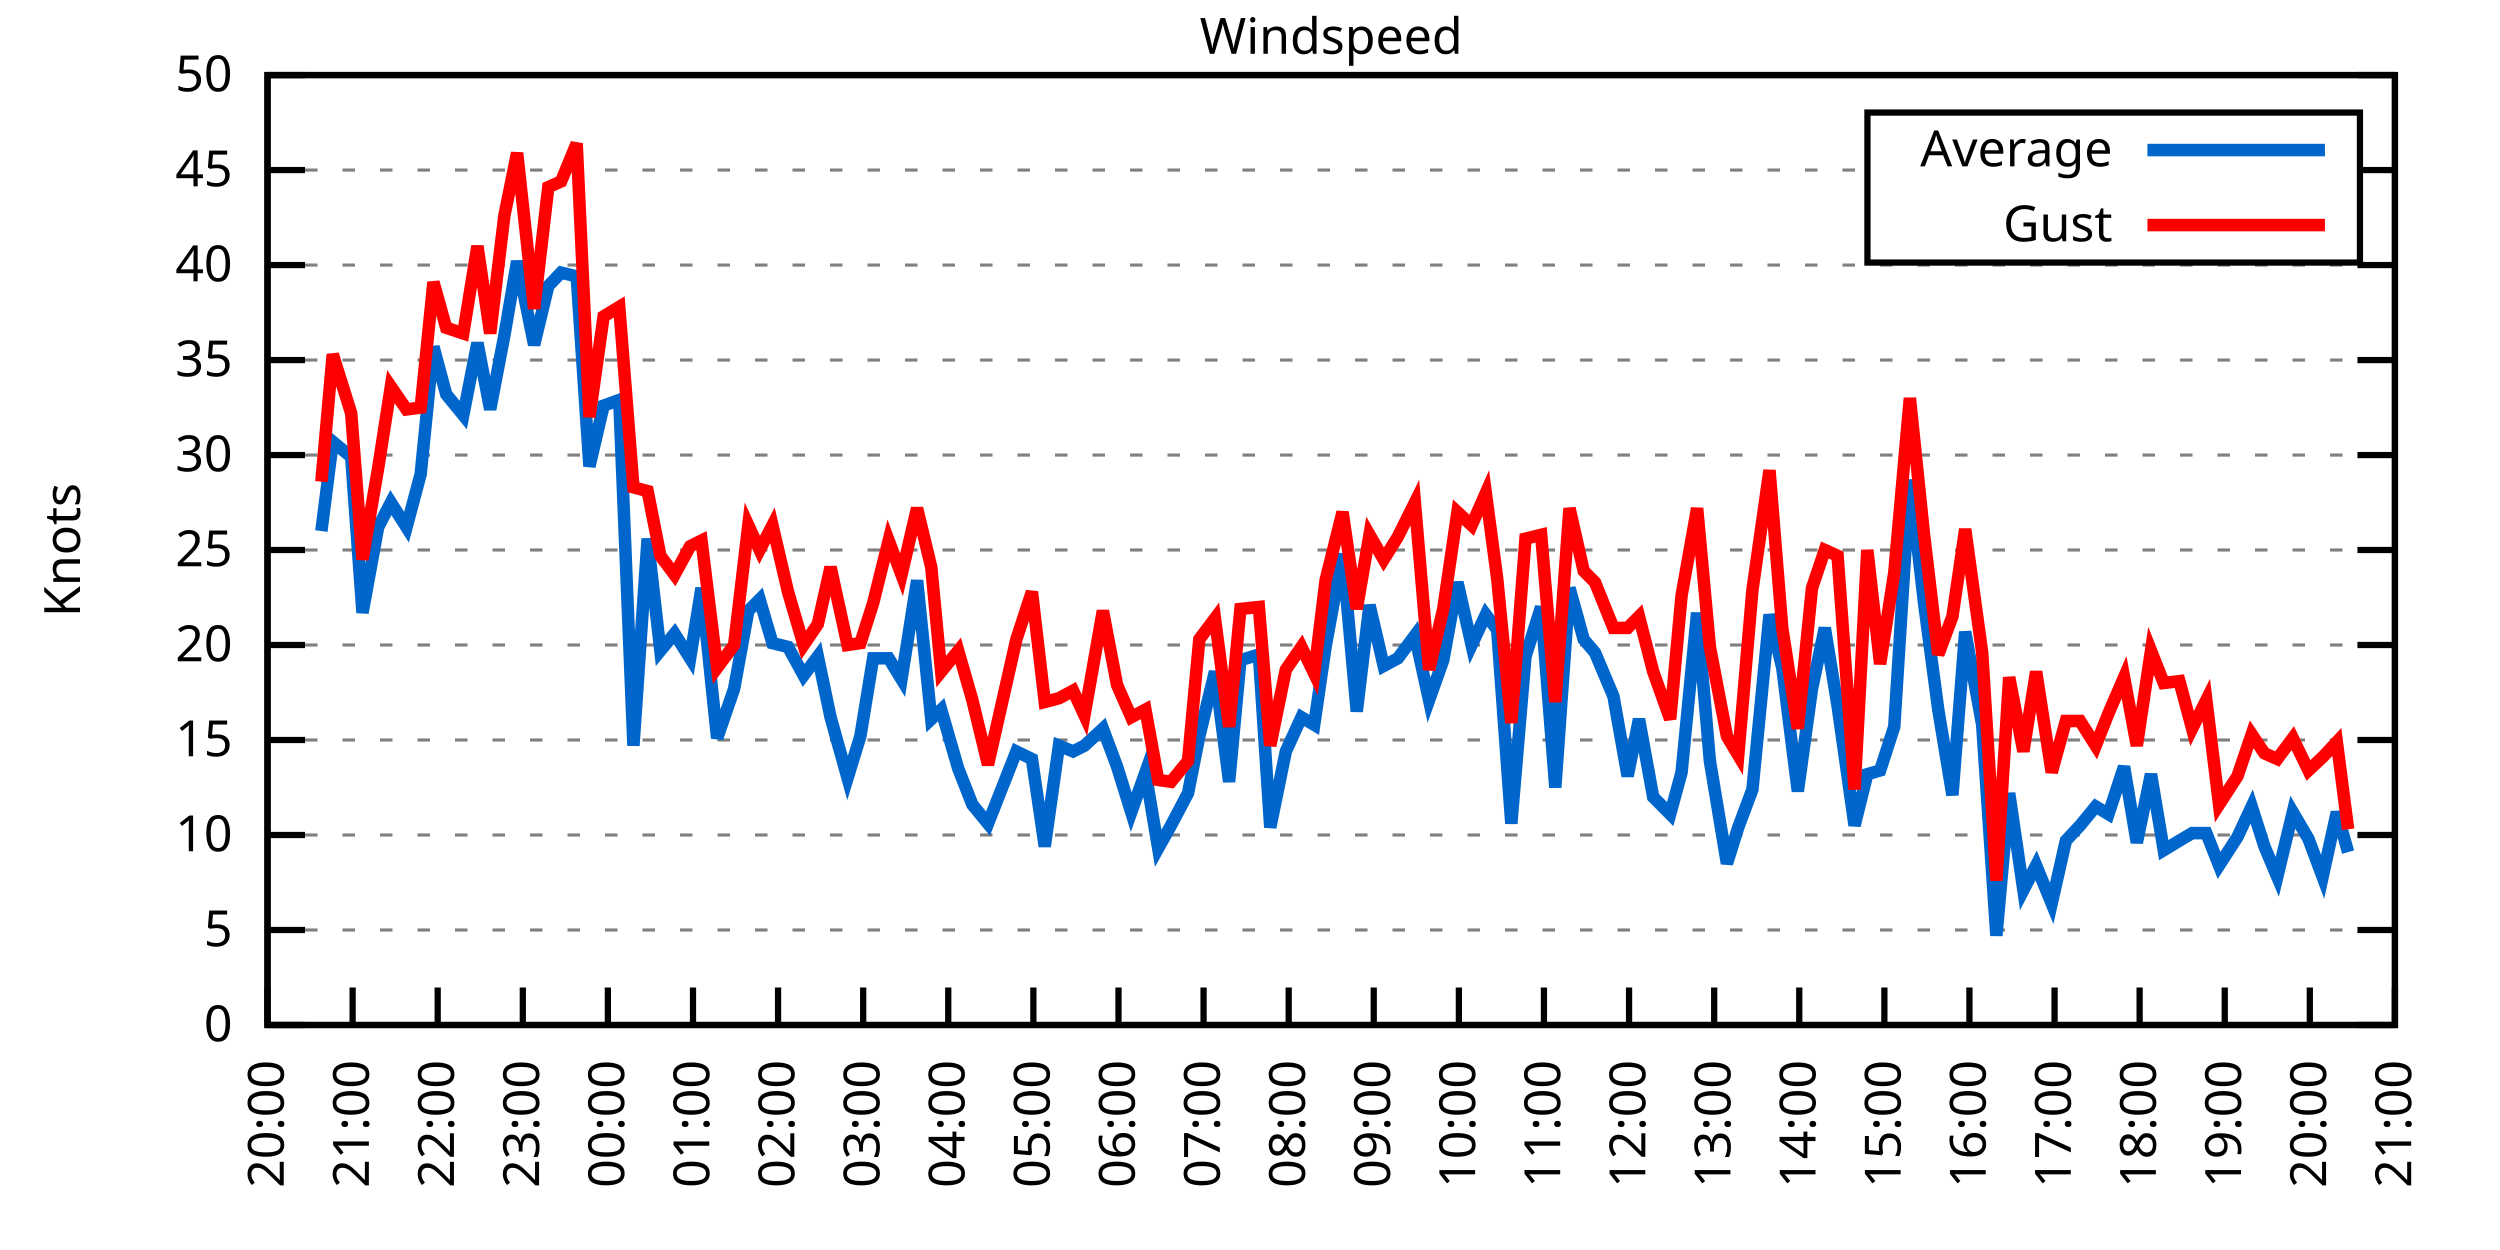
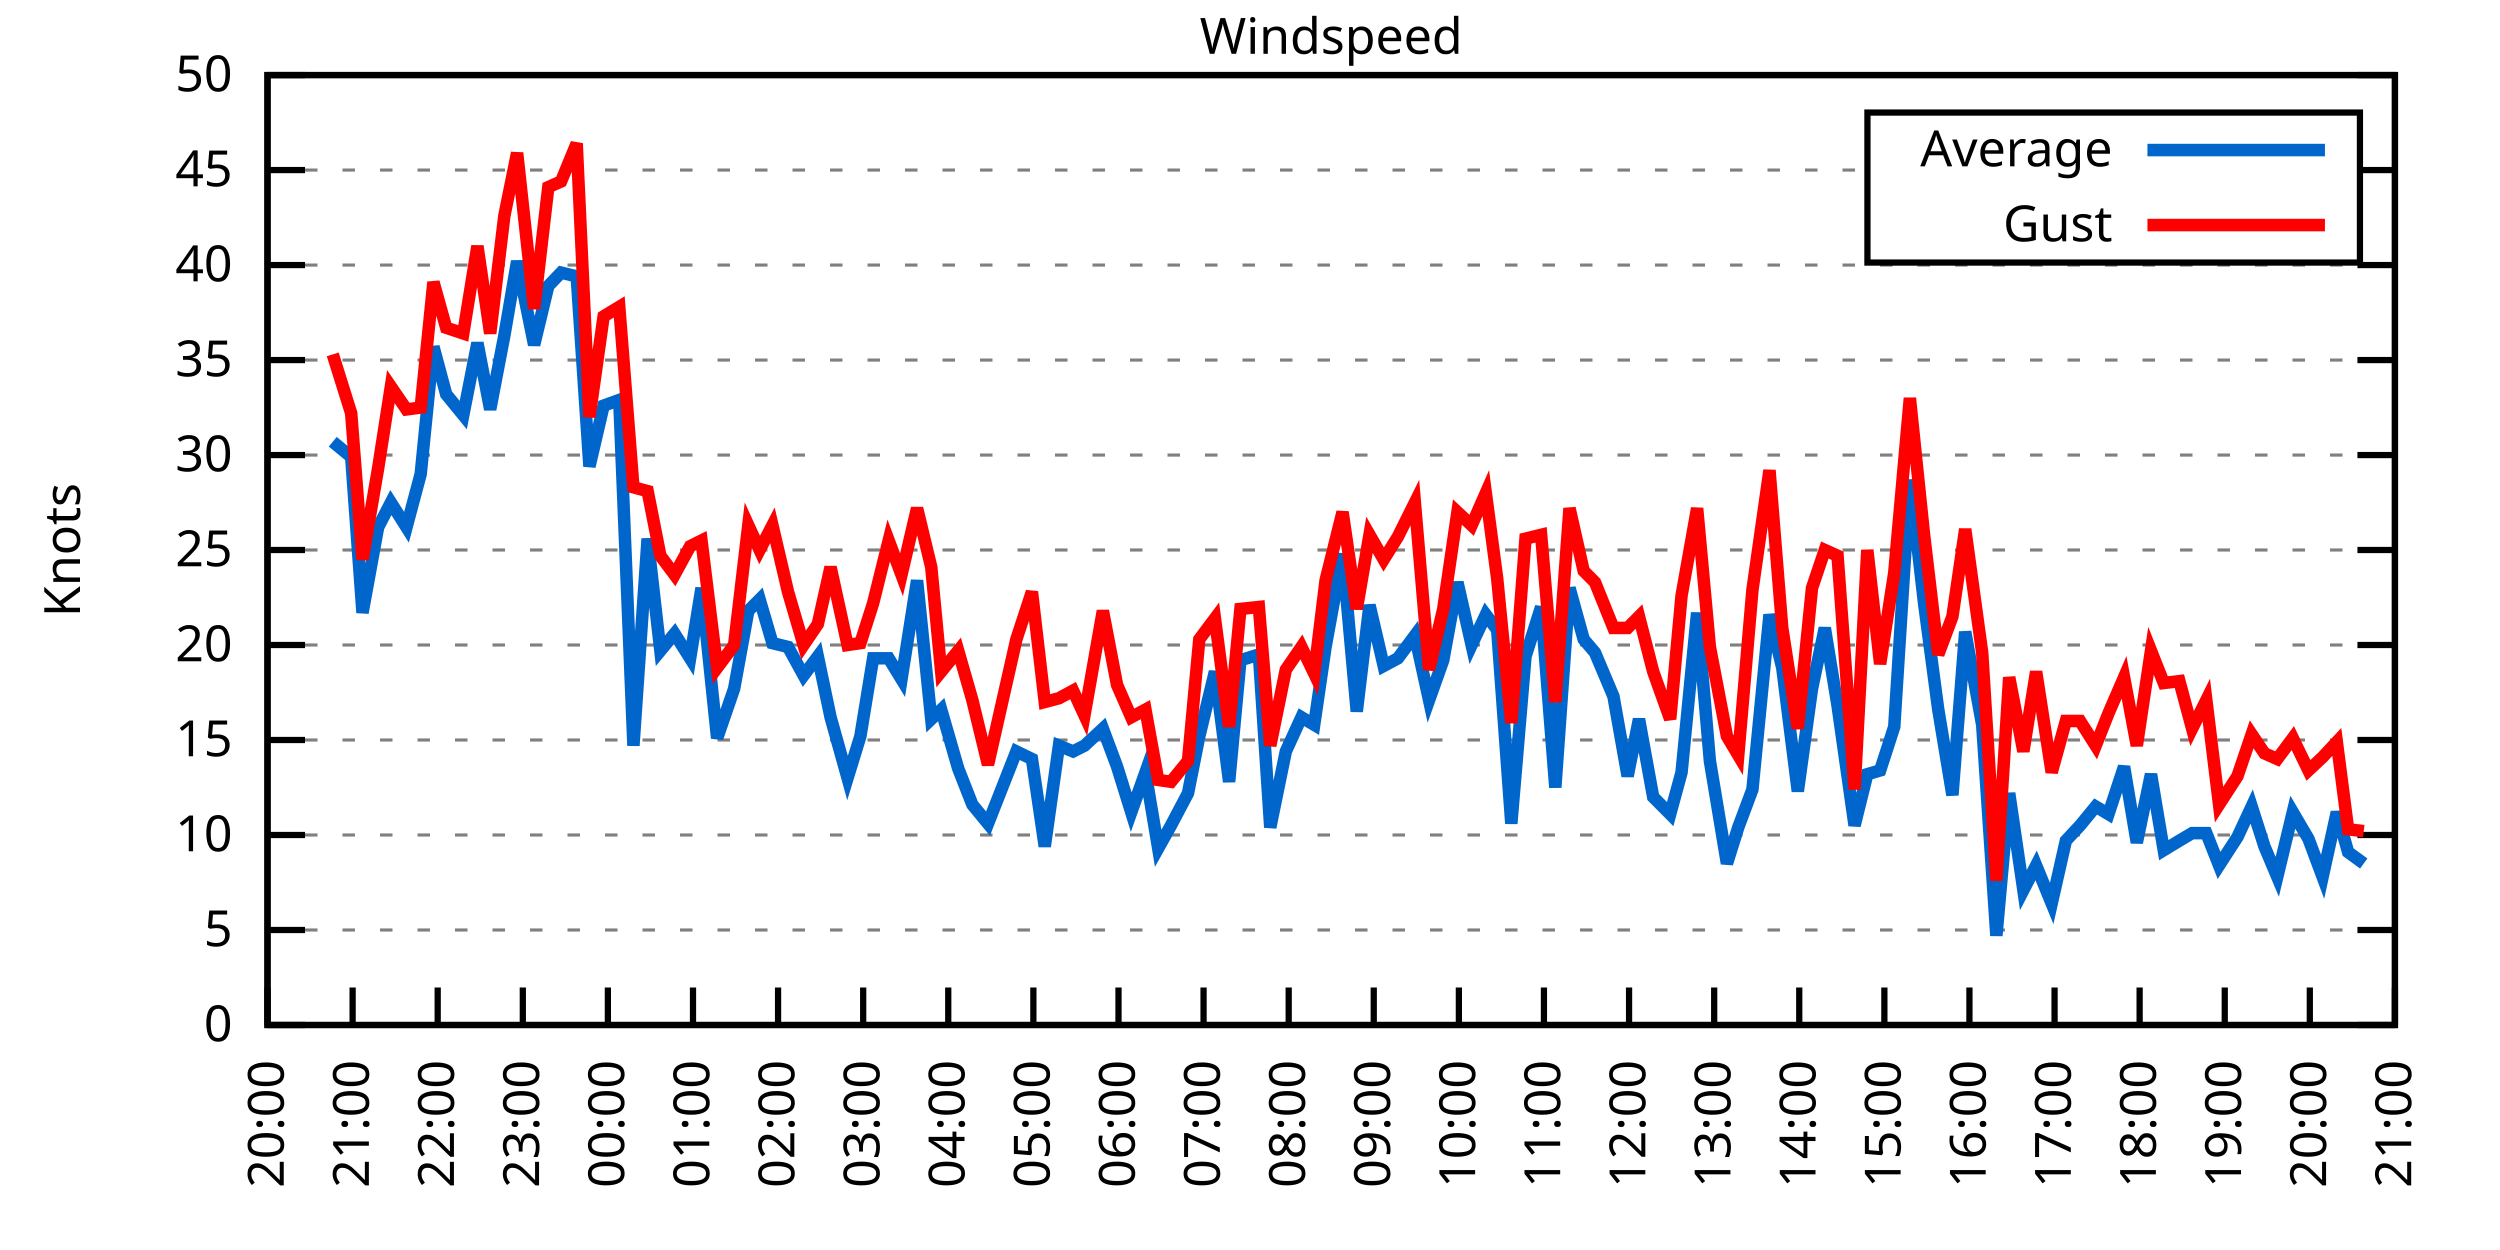
<svg xmlns="http://www.w3.org/2000/svg" xmlns:xlink="http://www.w3.org/1999/xlink" width="400" height="200" viewBox="0 0 400 200">
  <g id="gnuplot_canvas">
    <rect x="0" y="0" width="400" height="200" fill="none" />
    <defs>
      <circle id="gpDot" r="0.5" stroke-width="0.5" stroke="currentColor" />
      <path id="gpPt0" stroke-width="0.333" stroke="currentColor" d="M-1,0 h2 M0,-1 v2" />
      <path id="gpPt1" stroke-width="0.333" stroke="currentColor" d="M-1,-1 L1,1 M1,-1 L-1,1" />
      <path id="gpPt2" stroke-width="0.333" stroke="currentColor" d="M-1,0 L1,0 M0,-1 L0,1 M-1,-1 L1,1 M-1,1 L1,-1" />
      <rect id="gpPt3" stroke-width="0.333" stroke="currentColor" x="-1" y="-1" width="2" height="2" />
      <rect id="gpPt4" stroke-width="0.333" stroke="currentColor" fill="currentColor" x="-1" y="-1" width="2" height="2" />
      <circle id="gpPt5" stroke-width="0.333" stroke="currentColor" cx="0" cy="0" r="1" />
      <use xlink:href="#gpPt5" id="gpPt6" fill="currentColor" stroke="none" />
      <path id="gpPt7" stroke-width="0.333" stroke="currentColor" d="M0,-1.33 L-1.33,0.67 L1.33,0.67 z" />
      <use xlink:href="#gpPt7" id="gpPt8" fill="currentColor" stroke="none" />
      <use xlink:href="#gpPt7" id="gpPt9" stroke="currentColor" transform="rotate(180)" />
      <use xlink:href="#gpPt9" id="gpPt10" fill="currentColor" stroke="none" />
      <use xlink:href="#gpPt3" id="gpPt11" stroke="currentColor" transform="rotate(45)" />
      <use xlink:href="#gpPt11" id="gpPt12" fill="currentColor" stroke="none" />
      <path id="gpPt13" stroke-width="0.333" stroke="currentColor" d="M0,1.330 L1.265,0.411 L0.782,-1.067 L-0.782,-1.076 L-1.265,0.411 z" />
      <use xlink:href="#gpPt13" id="gpPt14" fill="currentColor" stroke="none" />
      <filter id="textbox" filterUnits="objectBoundingBox" x="0" y="0" height="1" width="1">
        <feFlood flood-color="white" flood-opacity="1" result="bgnd" />
        <feComposite in="SourceGraphic" in2="bgnd" operator="atop" />
      </filter>
      <filter id="greybox" filterUnits="objectBoundingBox" x="0" y="0" height="1" width="1">
        <feFlood flood-color="lightgrey" flood-opacity="1" result="grey" />
        <feComposite in="SourceGraphic" in2="grey" operator="atop" />
      </filter>
    </defs>
    <g fill="none" color="white" stroke="currentColor" stroke-width="1.00" stroke-linecap="butt" stroke-linejoin="miter">
</g>
    <g fill="none" color="black" stroke="currentColor" stroke-width="1.00" stroke-linecap="butt" stroke-linejoin="miter">
      <g stroke="none" shape-rendering="crispEdges">
        <polygon fill="rgb(255, 255, 255)" points="42.80,164.00 383.18,164.00 383.18,12.02 42.80,12.02 " />
      </g>
    </g>
    <g fill="none" color="black" stroke="currentColor" stroke-width="1.00" stroke-linecap="butt" stroke-linejoin="miter">
</g>
    <g fill="none" color="black" stroke="black" stroke-width="0.50" stroke-linecap="butt" stroke-linejoin="miter">
</g>
    <g fill="none" color="gray" stroke="currentColor" stroke-width="0.50" stroke-linecap="butt" stroke-linejoin="miter">
      <path stroke="gray" stroke-dasharray="2,4" class="gridline" d="M42.80,164.00 L383.19,164.00  " />
    </g>
    <g fill="none" color="gray" stroke="gray" stroke-width="1.00" stroke-linecap="butt" stroke-linejoin="miter">
</g>
    <g fill="none" color="black" stroke="currentColor" stroke-width="1.00" stroke-linecap="butt" stroke-linejoin="miter">
      <path stroke="black" d="M42.80,164.00 L48.80,164.00 M383.19,164.00 L377.19,164.00  " />
      <g transform="translate(37.20,166.60)" stroke="none" fill="black" font-family="Sans" font-size="8.00" text-anchor="end">
        <text>
          <tspan font-family="Sans"> 0</tspan>
        </text>
      </g>
    </g>
    <g fill="none" color="black" stroke="currentColor" stroke-width="1.00" stroke-linecap="butt" stroke-linejoin="miter">
</g>
    <g fill="none" color="black" stroke="black" stroke-width="0.50" stroke-linecap="butt" stroke-linejoin="miter">
</g>
    <g fill="none" color="gray" stroke="currentColor" stroke-width="0.50" stroke-linecap="butt" stroke-linejoin="miter">
      <path stroke="gray" stroke-dasharray="2,4" class="gridline" d="M42.80,148.80 L383.19,148.80  " />
    </g>
    <g fill="none" color="gray" stroke="gray" stroke-width="1.00" stroke-linecap="butt" stroke-linejoin="miter">
</g>
    <g fill="none" color="black" stroke="currentColor" stroke-width="1.00" stroke-linecap="butt" stroke-linejoin="miter">
      <path stroke="black" d="M42.80,148.80 L48.80,148.80 M383.19,148.80 L377.19,148.80  " />
      <g transform="translate(37.20,151.40)" stroke="none" fill="black" font-family="Sans" font-size="8.00" text-anchor="end">
        <text>
          <tspan font-family="Sans"> 5</tspan>
        </text>
      </g>
    </g>
    <g fill="none" color="black" stroke="currentColor" stroke-width="1.00" stroke-linecap="butt" stroke-linejoin="miter">
</g>
    <g fill="none" color="black" stroke="black" stroke-width="0.50" stroke-linecap="butt" stroke-linejoin="miter">
</g>
    <g fill="none" color="gray" stroke="currentColor" stroke-width="0.50" stroke-linecap="butt" stroke-linejoin="miter">
      <path stroke="gray" stroke-dasharray="2,4" class="gridline" d="M42.80,133.60 L383.19,133.60  " />
    </g>
    <g fill="none" color="gray" stroke="gray" stroke-width="1.00" stroke-linecap="butt" stroke-linejoin="miter">
</g>
    <g fill="none" color="black" stroke="currentColor" stroke-width="1.00" stroke-linecap="butt" stroke-linejoin="miter">
      <path stroke="black" d="M42.80,133.60 L48.80,133.60 M383.19,133.60 L377.19,133.60  " />
      <g transform="translate(37.20,136.20)" stroke="none" fill="black" font-family="Sans" font-size="8.00" text-anchor="end">
        <text>
          <tspan font-family="Sans"> 10</tspan>
        </text>
      </g>
    </g>
    <g fill="none" color="black" stroke="currentColor" stroke-width="1.00" stroke-linecap="butt" stroke-linejoin="miter">
</g>
    <g fill="none" color="black" stroke="black" stroke-width="0.50" stroke-linecap="butt" stroke-linejoin="miter">
</g>
    <g fill="none" color="gray" stroke="currentColor" stroke-width="0.50" stroke-linecap="butt" stroke-linejoin="miter">
      <path stroke="gray" stroke-dasharray="2,4" class="gridline" d="M42.80,118.40 L383.19,118.40  " />
    </g>
    <g fill="none" color="gray" stroke="gray" stroke-width="1.00" stroke-linecap="butt" stroke-linejoin="miter">
</g>
    <g fill="none" color="black" stroke="currentColor" stroke-width="1.00" stroke-linecap="butt" stroke-linejoin="miter">
      <path stroke="black" d="M42.80,118.40 L48.80,118.40 M383.19,118.40 L377.19,118.40  " />
      <g transform="translate(37.20,121.00)" stroke="none" fill="black" font-family="Sans" font-size="8.00" text-anchor="end">
        <text>
          <tspan font-family="Sans"> 15</tspan>
        </text>
      </g>
    </g>
    <g fill="none" color="black" stroke="currentColor" stroke-width="1.00" stroke-linecap="butt" stroke-linejoin="miter">
</g>
    <g fill="none" color="black" stroke="black" stroke-width="0.50" stroke-linecap="butt" stroke-linejoin="miter">
</g>
    <g fill="none" color="gray" stroke="currentColor" stroke-width="0.50" stroke-linecap="butt" stroke-linejoin="miter">
      <path stroke="gray" stroke-dasharray="2,4" class="gridline" d="M42.80,103.20 L383.19,103.20  " />
    </g>
    <g fill="none" color="gray" stroke="gray" stroke-width="1.00" stroke-linecap="butt" stroke-linejoin="miter">
</g>
    <g fill="none" color="black" stroke="currentColor" stroke-width="1.00" stroke-linecap="butt" stroke-linejoin="miter">
      <path stroke="black" d="M42.80,103.20 L48.80,103.20 M383.19,103.20 L377.19,103.20  " />
      <g transform="translate(37.20,105.80)" stroke="none" fill="black" font-family="Sans" font-size="8.00" text-anchor="end">
        <text>
          <tspan font-family="Sans"> 20</tspan>
        </text>
      </g>
    </g>
    <g fill="none" color="black" stroke="currentColor" stroke-width="1.00" stroke-linecap="butt" stroke-linejoin="miter">
</g>
    <g fill="none" color="black" stroke="black" stroke-width="0.50" stroke-linecap="butt" stroke-linejoin="miter">
</g>
    <g fill="none" color="gray" stroke="currentColor" stroke-width="0.50" stroke-linecap="butt" stroke-linejoin="miter">
      <path stroke="gray" stroke-dasharray="2,4" class="gridline" d="M42.80,88.00 L383.19,88.00  " />
    </g>
    <g fill="none" color="gray" stroke="gray" stroke-width="1.00" stroke-linecap="butt" stroke-linejoin="miter">
</g>
    <g fill="none" color="black" stroke="currentColor" stroke-width="1.00" stroke-linecap="butt" stroke-linejoin="miter">
      <path stroke="black" d="M42.80,88.00 L48.80,88.00 M383.19,88.00 L377.19,88.00  " />
      <g transform="translate(37.20,90.60)" stroke="none" fill="black" font-family="Sans" font-size="8.00" text-anchor="end">
        <text>
          <tspan font-family="Sans"> 25</tspan>
        </text>
      </g>
    </g>
    <g fill="none" color="black" stroke="currentColor" stroke-width="1.00" stroke-linecap="butt" stroke-linejoin="miter">
</g>
    <g fill="none" color="black" stroke="black" stroke-width="0.50" stroke-linecap="butt" stroke-linejoin="miter">
</g>
    <g fill="none" color="gray" stroke="currentColor" stroke-width="0.50" stroke-linecap="butt" stroke-linejoin="miter">
      <path stroke="gray" stroke-dasharray="2,4" class="gridline" d="M42.80,72.81 L383.19,72.81  " />
    </g>
    <g fill="none" color="gray" stroke="gray" stroke-width="1.00" stroke-linecap="butt" stroke-linejoin="miter">
</g>
    <g fill="none" color="black" stroke="currentColor" stroke-width="1.00" stroke-linecap="butt" stroke-linejoin="miter">
      <path stroke="black" d="M42.80,72.81 L48.80,72.81 M383.19,72.81 L377.19,72.81  " />
      <g transform="translate(37.20,75.41)" stroke="none" fill="black" font-family="Sans" font-size="8.00" text-anchor="end">
        <text>
          <tspan font-family="Sans"> 30</tspan>
        </text>
      </g>
    </g>
    <g fill="none" color="black" stroke="currentColor" stroke-width="1.00" stroke-linecap="butt" stroke-linejoin="miter">
</g>
    <g fill="none" color="black" stroke="black" stroke-width="0.50" stroke-linecap="butt" stroke-linejoin="miter">
</g>
    <g fill="none" color="gray" stroke="currentColor" stroke-width="0.50" stroke-linecap="butt" stroke-linejoin="miter">
      <path stroke="gray" stroke-dasharray="2,4" class="gridline" d="M42.80,57.61 L383.19,57.61  " />
    </g>
    <g fill="none" color="gray" stroke="gray" stroke-width="1.00" stroke-linecap="butt" stroke-linejoin="miter">
</g>
    <g fill="none" color="black" stroke="currentColor" stroke-width="1.00" stroke-linecap="butt" stroke-linejoin="miter">
      <path stroke="black" d="M42.80,57.61 L48.80,57.61 M383.19,57.61 L377.19,57.61  " />
      <g transform="translate(37.20,60.21)" stroke="none" fill="black" font-family="Sans" font-size="8.00" text-anchor="end">
        <text>
          <tspan font-family="Sans"> 35</tspan>
        </text>
      </g>
    </g>
    <g fill="none" color="black" stroke="currentColor" stroke-width="1.00" stroke-linecap="butt" stroke-linejoin="miter">
</g>
    <g fill="none" color="black" stroke="black" stroke-width="0.50" stroke-linecap="butt" stroke-linejoin="miter">
</g>
    <g fill="none" color="gray" stroke="currentColor" stroke-width="0.50" stroke-linecap="butt" stroke-linejoin="miter">
      <path stroke="gray" stroke-dasharray="2,4" class="gridline" d="M42.80,42.41 L383.19,42.41  " />
    </g>
    <g fill="none" color="gray" stroke="gray" stroke-width="1.00" stroke-linecap="butt" stroke-linejoin="miter">
</g>
    <g fill="none" color="black" stroke="currentColor" stroke-width="1.00" stroke-linecap="butt" stroke-linejoin="miter">
      <path stroke="black" d="M42.80,42.41 L48.80,42.41 M383.19,42.41 L377.19,42.41  " />
      <g transform="translate(37.20,45.01)" stroke="none" fill="black" font-family="Sans" font-size="8.00" text-anchor="end">
        <text>
          <tspan font-family="Sans"> 40</tspan>
        </text>
      </g>
    </g>
    <g fill="none" color="black" stroke="currentColor" stroke-width="1.00" stroke-linecap="butt" stroke-linejoin="miter">
</g>
    <g fill="none" color="black" stroke="black" stroke-width="0.50" stroke-linecap="butt" stroke-linejoin="miter">
</g>
    <g fill="none" color="gray" stroke="currentColor" stroke-width="0.50" stroke-linecap="butt" stroke-linejoin="miter">
      <path stroke="gray" stroke-dasharray="2,4" class="gridline" d="M42.80,27.21 L298.79,27.21 M377.59,27.21 L383.19,27.21  " />
    </g>
    <g fill="none" color="gray" stroke="gray" stroke-width="1.00" stroke-linecap="butt" stroke-linejoin="miter">
</g>
    <g fill="none" color="black" stroke="currentColor" stroke-width="1.00" stroke-linecap="butt" stroke-linejoin="miter">
      <path stroke="black" d="M42.80,27.21 L48.80,27.21 M383.19,27.21 L377.19,27.21  " />
      <g transform="translate(37.20,29.81)" stroke="none" fill="black" font-family="Sans" font-size="8.00" text-anchor="end">
        <text>
          <tspan font-family="Sans"> 45</tspan>
        </text>
      </g>
    </g>
    <g fill="none" color="black" stroke="currentColor" stroke-width="1.00" stroke-linecap="butt" stroke-linejoin="miter">
</g>
    <g fill="none" color="black" stroke="black" stroke-width="0.50" stroke-linecap="butt" stroke-linejoin="miter">
</g>
    <g fill="none" color="gray" stroke="currentColor" stroke-width="0.50" stroke-linecap="butt" stroke-linejoin="miter">
      <path stroke="gray" stroke-dasharray="2,4" class="gridline" d="M42.80,12.01 L383.19,12.01  " />
    </g>
    <g fill="none" color="gray" stroke="gray" stroke-width="1.00" stroke-linecap="butt" stroke-linejoin="miter">
</g>
    <g fill="none" color="black" stroke="currentColor" stroke-width="1.00" stroke-linecap="butt" stroke-linejoin="miter">
      <path stroke="black" d="M42.80,12.01 L48.80,12.01 M383.19,12.01 L377.19,12.01  " />
      <g transform="translate(37.20,14.61)" stroke="none" fill="black" font-family="Sans" font-size="8.00" text-anchor="end">
        <text>
          <tspan font-family="Sans"> 50</tspan>
        </text>
      </g>
    </g>
    <g fill="none" color="black" stroke="currentColor" stroke-width="1.00" stroke-linecap="butt" stroke-linejoin="miter">
      <path stroke="black" d="M42.80,164.00 L42.80,158.00  " />
      <g transform="translate(45.40,169.60) rotate(270.00)" stroke="none" fill="black" font-family="Sans" font-size="8.00" text-anchor="end">
        <text>
          <tspan font-family="Sans">20:00</tspan>
        </text>
      </g>
    </g>
    <g fill="none" color="black" stroke="currentColor" stroke-width="1.00" stroke-linecap="butt" stroke-linejoin="miter">
      <path stroke="black" d="M56.42,164.00 L56.42,158.00  " />
      <g transform="translate(59.02,169.60) rotate(270.00)" stroke="none" fill="black" font-family="Sans" font-size="8.00" text-anchor="end">
        <text>
          <tspan font-family="Sans">21:00</tspan>
        </text>
      </g>
    </g>
    <g fill="none" color="black" stroke="currentColor" stroke-width="1.00" stroke-linecap="butt" stroke-linejoin="miter">
      <path stroke="black" d="M70.03,164.00 L70.03,158.00  " />
      <g transform="translate(72.63,169.60) rotate(270.00)" stroke="none" fill="black" font-family="Sans" font-size="8.00" text-anchor="end">
        <text>
          <tspan font-family="Sans">22:00</tspan>
        </text>
      </g>
    </g>
    <g fill="none" color="black" stroke="currentColor" stroke-width="1.00" stroke-linecap="butt" stroke-linejoin="miter">
      <path stroke="black" d="M83.65,164.00 L83.65,158.00  " />
      <g transform="translate(86.25,169.60) rotate(270.00)" stroke="none" fill="black" font-family="Sans" font-size="8.00" text-anchor="end">
        <text>
          <tspan font-family="Sans">23:00</tspan>
        </text>
      </g>
    </g>
    <g fill="none" color="black" stroke="currentColor" stroke-width="1.00" stroke-linecap="butt" stroke-linejoin="miter">
      <path stroke="black" d="M97.26,164.00 L97.26,158.00  " />
      <g transform="translate(99.86,169.60) rotate(270.00)" stroke="none" fill="black" font-family="Sans" font-size="8.00" text-anchor="end">
        <text>
          <tspan font-family="Sans">00:00</tspan>
        </text>
      </g>
    </g>
    <g fill="none" color="black" stroke="currentColor" stroke-width="1.00" stroke-linecap="butt" stroke-linejoin="miter">
      <path stroke="black" d="M110.88,164.00 L110.88,158.00  " />
      <g transform="translate(113.48,169.60) rotate(270.00)" stroke="none" fill="black" font-family="Sans" font-size="8.00" text-anchor="end">
        <text>
          <tspan font-family="Sans">01:00</tspan>
        </text>
      </g>
    </g>
    <g fill="none" color="black" stroke="currentColor" stroke-width="1.00" stroke-linecap="butt" stroke-linejoin="miter">
      <path stroke="black" d="M124.49,164.00 L124.49,158.00  " />
      <g transform="translate(127.09,169.60) rotate(270.00)" stroke="none" fill="black" font-family="Sans" font-size="8.00" text-anchor="end">
        <text>
          <tspan font-family="Sans">02:00</tspan>
        </text>
      </g>
    </g>
    <g fill="none" color="black" stroke="currentColor" stroke-width="1.00" stroke-linecap="butt" stroke-linejoin="miter">
      <path stroke="black" d="M138.11,164.00 L138.11,158.00  " />
      <g transform="translate(140.71,169.60) rotate(270.00)" stroke="none" fill="black" font-family="Sans" font-size="8.00" text-anchor="end">
        <text>
          <tspan font-family="Sans">03:00</tspan>
        </text>
      </g>
    </g>
    <g fill="none" color="black" stroke="currentColor" stroke-width="1.00" stroke-linecap="butt" stroke-linejoin="miter">
      <path stroke="black" d="M151.72,164.00 L151.72,158.00  " />
      <g transform="translate(154.32,169.60) rotate(270.00)" stroke="none" fill="black" font-family="Sans" font-size="8.00" text-anchor="end">
        <text>
          <tspan font-family="Sans">04:00</tspan>
        </text>
      </g>
    </g>
    <g fill="none" color="black" stroke="currentColor" stroke-width="1.00" stroke-linecap="butt" stroke-linejoin="miter">
      <path stroke="black" d="M165.34,164.00 L165.34,158.00  " />
      <g transform="translate(167.94,169.60) rotate(270.00)" stroke="none" fill="black" font-family="Sans" font-size="8.00" text-anchor="end">
        <text>
          <tspan font-family="Sans">05:00</tspan>
        </text>
      </g>
    </g>
    <g fill="none" color="black" stroke="currentColor" stroke-width="1.00" stroke-linecap="butt" stroke-linejoin="miter">
      <path stroke="black" d="M178.96,164.00 L178.96,158.00  " />
      <g transform="translate(181.56,169.60) rotate(270.00)" stroke="none" fill="black" font-family="Sans" font-size="8.00" text-anchor="end">
        <text>
          <tspan font-family="Sans">06:00</tspan>
        </text>
      </g>
    </g>
    <g fill="none" color="black" stroke="currentColor" stroke-width="1.00" stroke-linecap="butt" stroke-linejoin="miter">
      <path stroke="black" d="M192.57,164.00 L192.57,158.00  " />
      <g transform="translate(195.17,169.60) rotate(270.00)" stroke="none" fill="black" font-family="Sans" font-size="8.00" text-anchor="end">
        <text>
          <tspan font-family="Sans">07:00</tspan>
        </text>
      </g>
    </g>
    <g fill="none" color="black" stroke="currentColor" stroke-width="1.00" stroke-linecap="butt" stroke-linejoin="miter">
      <path stroke="black" d="M206.19,164.00 L206.19,158.00  " />
      <g transform="translate(208.79,169.60) rotate(270.00)" stroke="none" fill="black" font-family="Sans" font-size="8.00" text-anchor="end">
        <text>
          <tspan font-family="Sans">08:00</tspan>
        </text>
      </g>
    </g>
    <g fill="none" color="black" stroke="currentColor" stroke-width="1.00" stroke-linecap="butt" stroke-linejoin="miter">
      <path stroke="black" d="M219.80,164.00 L219.80,158.00  " />
      <g transform="translate(222.40,169.60) rotate(270.00)" stroke="none" fill="black" font-family="Sans" font-size="8.00" text-anchor="end">
        <text>
          <tspan font-family="Sans">09:00</tspan>
        </text>
      </g>
    </g>
    <g fill="none" color="black" stroke="currentColor" stroke-width="1.00" stroke-linecap="butt" stroke-linejoin="miter">
      <path stroke="black" d="M233.42,164.00 L233.42,158.00  " />
      <g transform="translate(236.02,169.60) rotate(270.00)" stroke="none" fill="black" font-family="Sans" font-size="8.00" text-anchor="end">
        <text>
          <tspan font-family="Sans">10:00</tspan>
        </text>
      </g>
    </g>
    <g fill="none" color="black" stroke="currentColor" stroke-width="1.00" stroke-linecap="butt" stroke-linejoin="miter">
      <path stroke="black" d="M247.03,164.00 L247.03,158.00  " />
      <g transform="translate(249.63,169.60) rotate(270.00)" stroke="none" fill="black" font-family="Sans" font-size="8.00" text-anchor="end">
        <text>
          <tspan font-family="Sans">11:00</tspan>
        </text>
      </g>
    </g>
    <g fill="none" color="black" stroke="currentColor" stroke-width="1.00" stroke-linecap="butt" stroke-linejoin="miter">
      <path stroke="black" d="M260.65,164.00 L260.65,158.00  " />
      <g transform="translate(263.25,169.60) rotate(270.00)" stroke="none" fill="black" font-family="Sans" font-size="8.00" text-anchor="end">
        <text>
          <tspan font-family="Sans">12:00</tspan>
        </text>
      </g>
    </g>
    <g fill="none" color="black" stroke="currentColor" stroke-width="1.00" stroke-linecap="butt" stroke-linejoin="miter">
      <path stroke="black" d="M274.27,164.00 L274.27,158.00  " />
      <g transform="translate(276.87,169.60) rotate(270.00)" stroke="none" fill="black" font-family="Sans" font-size="8.00" text-anchor="end">
        <text>
          <tspan font-family="Sans">13:00</tspan>
        </text>
      </g>
    </g>
    <g fill="none" color="black" stroke="currentColor" stroke-width="1.00" stroke-linecap="butt" stroke-linejoin="miter">
      <path stroke="black" d="M287.88,164.00 L287.88,158.00  " />
      <g transform="translate(290.48,169.60) rotate(270.00)" stroke="none" fill="black" font-family="Sans" font-size="8.00" text-anchor="end">
        <text>
          <tspan font-family="Sans">14:00</tspan>
        </text>
      </g>
    </g>
    <g fill="none" color="black" stroke="currentColor" stroke-width="1.00" stroke-linecap="butt" stroke-linejoin="miter">
      <path stroke="black" d="M301.50,164.00 L301.50,158.00  " />
      <g transform="translate(304.10,169.60) rotate(270.00)" stroke="none" fill="black" font-family="Sans" font-size="8.00" text-anchor="end">
        <text>
          <tspan font-family="Sans">15:00</tspan>
        </text>
      </g>
    </g>
    <g fill="none" color="black" stroke="currentColor" stroke-width="1.00" stroke-linecap="butt" stroke-linejoin="miter">
      <path stroke="black" d="M315.11,164.00 L315.11,158.00  " />
      <g transform="translate(317.71,169.60) rotate(270.00)" stroke="none" fill="black" font-family="Sans" font-size="8.00" text-anchor="end">
        <text>
          <tspan font-family="Sans">16:00</tspan>
        </text>
      </g>
    </g>
    <g fill="none" color="black" stroke="currentColor" stroke-width="1.00" stroke-linecap="butt" stroke-linejoin="miter">
      <path stroke="black" d="M328.73,164.00 L328.73,158.00  " />
      <g transform="translate(331.33,169.60) rotate(270.00)" stroke="none" fill="black" font-family="Sans" font-size="8.00" text-anchor="end">
        <text>
          <tspan font-family="Sans">17:00</tspan>
        </text>
      </g>
    </g>
    <g fill="none" color="black" stroke="currentColor" stroke-width="1.00" stroke-linecap="butt" stroke-linejoin="miter">
      <path stroke="black" d="M342.34,164.00 L342.34,158.00  " />
      <g transform="translate(344.94,169.60) rotate(270.00)" stroke="none" fill="black" font-family="Sans" font-size="8.00" text-anchor="end">
        <text>
          <tspan font-family="Sans">18:00</tspan>
        </text>
      </g>
    </g>
    <g fill="none" color="black" stroke="currentColor" stroke-width="1.00" stroke-linecap="butt" stroke-linejoin="miter">
      <path stroke="black" d="M355.96,164.00 L355.96,158.00  " />
      <g transform="translate(358.56,169.60) rotate(270.00)" stroke="none" fill="black" font-family="Sans" font-size="8.00" text-anchor="end">
        <text>
          <tspan font-family="Sans">19:00</tspan>
        </text>
      </g>
    </g>
    <g fill="none" color="black" stroke="currentColor" stroke-width="1.00" stroke-linecap="butt" stroke-linejoin="miter">
      <path stroke="black" d="M369.57,164.00 L369.57,158.00  " />
      <g transform="translate(372.17,169.60) rotate(270.00)" stroke="none" fill="black" font-family="Sans" font-size="8.00" text-anchor="end">
        <text>
          <tspan font-family="Sans">20:00</tspan>
        </text>
      </g>
    </g>
    <g fill="none" color="black" stroke="currentColor" stroke-width="1.00" stroke-linecap="butt" stroke-linejoin="miter">
      <path stroke="black" d="M383.19,164.00 L383.19,158.00  " />
      <g transform="translate(385.79,169.60) rotate(270.00)" stroke="none" fill="black" font-family="Sans" font-size="8.00" text-anchor="end">
        <text>
          <tspan font-family="Sans">21:00</tspan>
        </text>
      </g>
    </g>
    <g fill="none" color="black" stroke="currentColor" stroke-width="1.00" stroke-linecap="butt" stroke-linejoin="miter">
</g>
    <g fill="none" color="black" stroke="currentColor" stroke-width="1.00" stroke-linecap="butt" stroke-linejoin="miter">
      <path stroke="black" d="M42.80,12.01 L42.80,164.00 L383.19,164.00 L383.19,12.01 L42.80,12.01 Z  " />
    </g>
    <g fill="none" color="black" stroke="currentColor" stroke-width="1.00" stroke-linecap="butt" stroke-linejoin="miter">
</g>
    <g fill="none" color="black" stroke="currentColor" stroke-width="1.00" stroke-linecap="butt" stroke-linejoin="miter">
      <path stroke="black" d="M298.79,42.01 L298.79,18.01 L377.59,18.01 L377.59,42.01 L298.79,42.01 Z  " />
    </g>
    <g id="Windspeed_plot_1">
      <g fill="none" color="white" stroke="black" stroke-width="2.00" stroke-linecap="butt" stroke-linejoin="miter">
</g>
      <g fill="none" color="black" stroke="currentColor" stroke-width="2.00" stroke-linecap="butt" stroke-linejoin="miter">
        <g transform="translate(337.99,26.61)" stroke="none" fill="black" font-family="Sans" font-size="8.00" text-anchor="end">
          <text>
            <tspan font-family="Sans">Average</tspan>
          </text>
        </g>
      </g>
      <g fill="none" color="black" stroke="currentColor" stroke-width="2.00" stroke-linecap="butt" stroke-linejoin="miter">
-         <path stroke="rgb(  0, 102, 204)" d="M343.59,24.01 L371.99,24.01 M51.42,84.97 L53.24,70.68 L56.19,73.11 L58.00,98.04 L60.50,84.36 L62.54,80.41   L65.04,84.36 L67.31,75.85 L69.35,55.48 L71.39,63.08 L74.12,66.42 L76.39,54.87 L78.43,65.51 L80.70,53.66   L82.74,41.80 L85.46,55.18 L87.73,45.75 L89.77,43.62 L92.27,44.23 L94.31,74.63 L96.58,64.90 L99.08,63.99   L101.35,119.31 L103.62,86.18 L105.66,104.12 L107.93,101.38 L110.42,105.33 L112.24,94.08 L114.74,118.10 L117.46,110.20   L119.73,97.73 L121.54,95.91 L123.59,102.90 L126.08,103.51 L128.58,108.07 L130.85,105.03 L132.89,114.76 L135.61,124.48   L137.66,117.80 L139.70,105.33 L142.19,105.33 L144.24,108.68 L146.73,92.87 L149.00,115.06 L150.59,113.54 L153.31,122.96   L155.58,128.74 L158.08,131.78 L162.62,120.23 L165.11,121.44 L167.16,135.43 L169.43,119.31 L171.69,120.23 L173.51,119.31   L176.46,116.58 L178.73,122.66 L181.00,129.95 L183.27,123.57 L185.31,135.73 L187.35,132.08 L190.08,126.91 L191.89,117.80   L194.39,107.46 L196.66,125.09 L198.47,105.64 L201.42,104.72 L203.24,132.39 L205.73,120.23 L208.23,114.76 L210.27,115.97   L212.09,103.51 L214.81,88.61 L217.08,113.84 L219.12,96.82 L221.39,106.55 L223.66,105.33 L226.38,101.68 L228.65,112.02   L230.92,105.64 L233.19,93.17 L235.46,103.20 L237.73,98.34 L239.55,100.77 L241.81,131.78 L244.08,105.03 L246.58,97.12   L248.85,126.00 L251.12,94.08 L253.39,102.29 L255.20,104.42 L258.15,111.41 L260.42,124.18 L262.24,115.06 L264.51,127.52   L267.23,130.26 L269.05,123.57 L271.54,98.04 L273.58,121.75 L276.31,138.16 L278.12,132.39 L280.39,126.31 L283.12,98.34   L285.16,106.85 L287.65,126.61 L289.92,110.20 L291.97,100.47 L294.01,112.93 L296.73,132.08 L298.77,123.87 L300.82,123.27   L303.08,116.28 L305.58,76.76 L307.85,96.52 L310.12,113.54 L312.39,127.22 L314.43,101.08 L317.15,115.97 L319.42,149.71   L321.47,126.91 L323.74,142.42 L325.78,138.47 L328.27,144.55 L330.54,134.51 L332.81,132.08 L335.31,129.04 L337.35,130.26   L339.85,122.66 L341.89,134.82 L344.16,123.87 L346.20,136.03 L348.70,134.51 L350.74,133.30 L353.01,133.30 L355.05,138.47   L358.00,133.91 L360.27,129.04 L362.31,135.43 L364.36,140.29 L366.85,129.95 L369.35,134.21 L371.62,140.29 L373.89,129.95   L375.70,136.34  " />
+         <path stroke="rgb(  0, 102, 204)" d="M343.59,24.01 L371.99,24.01 M53.24,70.68 L56.19,73.11 L58.00,98.04 L60.50,84.36 L62.54,80.41 L65.04,84.36   L67.31,75.85 L69.35,55.48 L71.39,63.08 L74.12,66.42 L76.39,54.87 L78.43,65.51 L80.70,53.66 L82.74,41.80   L85.46,55.18 L87.73,45.75 L89.77,43.62 L92.27,44.23 L94.31,74.63 L96.58,64.90 L99.08,63.99 L101.35,119.31   L103.62,86.18 L105.66,104.12 L107.93,101.38 L110.42,105.33 L112.24,94.08 L114.74,118.10 L117.46,110.20 L119.73,97.73   L121.54,95.91 L123.59,102.90 L126.08,103.51 L128.58,108.07 L130.85,105.03 L132.89,114.76 L135.61,124.48 L137.66,117.80   L139.70,105.33 L142.19,105.33 L144.24,108.68 L146.73,92.87 L149.00,115.06 L150.59,113.54 L153.31,122.96 L155.58,128.74   L158.08,131.78 L162.62,120.23 L165.11,121.44 L167.16,135.43 L169.43,119.31 L171.69,120.23 L173.51,119.31 L176.46,116.58   L178.73,122.66 L181.00,129.95 L183.27,123.57 L185.31,135.73 L187.35,132.08 L190.08,126.91 L191.89,117.80 L194.39,107.46   L196.66,125.09 L198.47,105.64 L201.42,104.72 L203.24,132.39 L205.73,120.23 L208.23,114.76 L210.27,115.97 L212.09,103.51   L214.81,88.61 L217.08,113.84 L219.12,96.82 L221.39,106.55 L223.66,105.33 L226.38,101.68 L228.65,112.02 L230.92,105.64   L233.19,93.17 L235.46,103.20 L237.73,98.34 L239.55,100.77 L241.81,131.78 L244.08,105.03 L246.58,97.12 L248.85,126.00   L251.12,94.08 L253.39,102.29 L255.20,104.42 L258.15,111.41 L260.42,124.18 L262.24,115.06 L264.51,127.52 L267.23,130.26   L269.05,123.57 L271.54,98.04 L273.58,121.75 L276.31,138.16 L278.12,132.39 L280.39,126.31 L283.12,98.34 L285.16,106.85   L287.65,126.61 L289.92,110.20 L291.97,100.47 L294.01,112.93 L296.73,132.08 L298.77,123.87 L300.82,123.27 L303.08,116.28   L305.58,76.76 L307.85,96.52 L310.12,113.54 L312.39,127.22 L314.43,101.08 L317.15,115.97 L319.42,149.71 L321.47,126.91   L323.74,142.42 L325.78,138.47 L328.27,144.55 L330.54,134.51 L332.81,132.08 L335.31,129.04 L337.35,130.26 L339.85,122.66   L341.89,134.82 L344.16,123.87 L346.20,136.03 L348.70,134.51 L350.74,133.30 L353.01,133.30 L355.05,138.47 L358.00,133.91   L360.27,129.04 L362.31,135.43 L364.36,140.29 L366.85,129.95 L369.35,134.21 L371.62,140.29 L373.89,129.95 L375.70,136.34   L378.20,138.16  " />
      </g>
    </g>
    <g id="Windspeed_plot_2">
      <g fill="none" color="black" stroke="currentColor" stroke-width="2.00" stroke-linecap="butt" stroke-linejoin="miter">
        <g transform="translate(337.99,38.61)" stroke="none" fill="black" font-family="Sans" font-size="8.00" text-anchor="end">
          <text>
            <tspan font-family="Sans">Gust</tspan>
          </text>
        </g>
      </g>
      <g fill="none" color="black" stroke="currentColor" stroke-width="2.00" stroke-linecap="butt" stroke-linejoin="miter">
-         <path stroke="rgb(255,   0,   0)" d="M343.59,36.01 L371.99,36.01 M51.42,77.06 L53.24,56.70 L56.19,66.12 L58.00,89.52 L60.50,74.93 L62.54,61.86   L65.04,65.51 L67.31,65.21 L69.35,45.14 L71.39,52.44 L74.12,53.35 L76.39,39.37 L78.43,53.35 L80.70,34.50   L82.74,24.47 L85.46,49.40 L87.73,29.94 L89.77,29.03 L92.27,22.95 L94.31,66.73 L96.58,50.62 L99.08,49.10   L101.35,77.97 L103.62,78.58 L105.66,88.92 L107.93,91.96 L110.42,87.40 L112.24,86.49 L114.74,106.85 L117.46,103.20   L119.73,84.05 L121.54,88.00 L123.59,84.05 L126.08,94.69 L128.58,103.20 L130.85,99.86 L132.89,90.74 L135.61,103.20   L137.66,102.90 L139.70,96.52 L142.19,86.49 L144.24,91.96 L146.73,81.32 L149.00,90.74 L150.59,107.46 L153.31,104.12   L155.58,112.02 L158.08,122.35 L162.62,102.29 L165.11,94.69 L167.16,112.32 L169.43,111.72 L171.69,110.50 L173.51,114.45   L176.46,97.73 L178.73,109.59 L181.00,114.76 L183.27,113.54 L185.31,124.79 L187.35,125.09 L190.08,121.75 L191.89,102.29   L194.39,98.95 L196.66,116.28 L198.47,97.43 L201.42,97.12 L203.24,119.31 L205.73,107.16 L208.23,103.51 L210.27,107.76   L212.09,92.87 L214.81,81.93 L217.08,97.43 L219.12,85.57 L221.39,89.52 L223.66,85.88 L226.38,80.41 L228.65,107.16   L230.92,97.43 L233.19,81.93 L235.46,84.05 L237.73,78.89 L239.55,92.56 L241.81,115.67 L244.08,86.18 L246.58,85.57   L248.85,112.32 L251.12,81.32 L253.39,91.35 L255.20,93.17 L258.15,100.47 L260.42,100.47 L262.24,98.64 L264.51,107.46   L267.23,115.06 L269.05,95.30 L271.54,81.32 L273.58,103.51 L276.31,117.80 L278.12,120.83 L280.39,94.39 L283.12,75.24   L285.16,100.47 L287.65,116.58 L289.92,94.08 L291.97,88.00 L294.01,88.92 L296.73,126.31 L298.77,88.00 L300.82,106.24   L303.08,91.65 L305.58,63.69 L307.85,85.57 L310.12,104.72 L312.39,98.64 L314.43,84.66 L317.15,104.42 L319.42,140.90   L321.47,108.37 L323.74,120.23 L325.78,107.46 L328.27,123.57 L330.54,115.36 L332.81,115.36 L335.31,119.31 L337.35,114.15   L339.85,108.37 L341.89,119.31 L344.16,104.12 L346.20,109.28 L348.70,108.98 L350.74,116.58 L353.01,112.02 L355.05,128.74   L358.00,124.18 L360.27,117.49 L362.31,120.53 L364.36,121.44 L366.85,118.10 L369.35,123.27 L371.62,121.14 L373.89,118.71   L375.70,132.69  " />
+         <path stroke="rgb(255,   0,   0)" d="M343.59,36.01 L371.99,36.01 M53.24,56.70 L56.19,66.12 L58.00,89.52 L60.50,74.93 L62.54,61.86 L65.04,65.51   L67.31,65.21 L69.35,45.14 L71.39,52.44 L74.12,53.35 L76.39,39.37 L78.43,53.35 L80.70,34.50 L82.74,24.47   L85.46,49.40 L87.73,29.94 L89.77,29.03 L92.27,22.95 L94.31,66.73 L96.58,50.62 L99.08,49.10 L101.35,77.97   L103.62,78.58 L105.66,88.92 L107.93,91.96 L110.42,87.40 L112.24,86.49 L114.74,106.85 L117.46,103.20 L119.73,84.05   L121.54,88.00 L123.59,84.05 L126.08,94.69 L128.58,103.20 L130.85,99.86 L132.89,90.74 L135.61,103.20 L137.66,102.90   L139.70,96.52 L142.19,86.49 L144.24,91.96 L146.73,81.32 L149.00,90.74 L150.59,107.46 L153.31,104.12 L155.58,112.02   L158.08,122.35 L162.62,102.29 L165.11,94.69 L167.16,112.32 L169.43,111.72 L171.69,110.50 L173.51,114.45 L176.46,97.73   L178.73,109.59 L181.00,114.76 L183.27,113.54 L185.31,124.79 L187.35,125.09 L190.08,121.75 L191.89,102.29 L194.39,98.95   L196.66,116.28 L198.47,97.43 L201.42,97.12 L203.24,119.31 L205.73,107.16 L208.23,103.51 L210.27,107.76 L212.09,92.87   L214.81,81.93 L217.08,97.43 L219.12,85.57 L221.39,89.52 L223.66,85.88 L226.38,80.41 L228.65,107.16 L230.92,97.43   L233.19,81.93 L235.46,84.05 L237.73,78.89 L239.55,92.56 L241.81,115.67 L244.08,86.18 L246.58,85.57 L248.85,112.32   L251.12,81.32 L253.39,91.35 L255.20,93.17 L258.15,100.47 L260.42,100.47 L262.24,98.64 L264.51,107.46 L267.23,115.06   L269.05,95.30 L271.54,81.32 L273.58,103.51 L276.31,117.80 L278.12,120.83 L280.39,94.39 L283.12,75.24 L285.16,100.47   L287.65,116.58 L289.92,94.08 L291.97,88.00 L294.01,88.92 L296.73,126.31 L298.77,88.00 L300.82,106.24 L303.08,91.65   L305.58,63.69 L307.85,85.57 L310.12,104.72 L312.39,98.64 L314.43,84.66 L317.15,104.42 L319.42,140.90 L321.47,108.37   L323.74,120.23 L325.78,107.46 L328.27,123.57 L330.54,115.36 L332.81,115.36 L335.31,119.31 L337.35,114.15 L339.85,108.37   L341.89,119.31 L344.16,104.12 L346.20,109.28 L348.70,108.98 L350.74,116.58 L353.01,112.02 L355.05,128.74 L358.00,124.18   L360.27,117.49 L362.31,120.53 L364.36,121.44 L366.85,118.10 L369.35,123.27 L371.62,121.14 L373.89,118.71 L375.70,132.69   L378.20,132.99  " />
      </g>
    </g>
    <g fill="none" color="black" stroke="currentColor" stroke-width="2.00" stroke-linecap="butt" stroke-linejoin="miter">
</g>
    <g fill="none" color="black" stroke="black" stroke-width="1.00" stroke-linecap="butt" stroke-linejoin="miter">
</g>
    <g fill="none" color="black" stroke="currentColor" stroke-width="1.00" stroke-linecap="butt" stroke-linejoin="miter">
      <path stroke="black" d="M42.80,12.01 L42.80,164.00 L383.19,164.00 L383.19,12.01 L42.80,12.01 Z  " />
      <g transform="translate(12.80,88.01) rotate(270.00)" stroke="none" fill="black" font-family="Sans" font-size="8.00" text-anchor="middle">
        <text>
          <tspan font-family="Sans">Knots</tspan>
        </text>
      </g>
    </g>
    <g fill="none" color="black" stroke="currentColor" stroke-width="1.00" stroke-linecap="butt" stroke-linejoin="miter">
</g>
    <g fill="none" color="black" stroke="currentColor" stroke-width="1.00" stroke-linecap="butt" stroke-linejoin="miter">
      <g transform="translate(212.99,8.61)" stroke="none" fill="black" font-family="Sans" font-size="8.00" text-anchor="middle">
        <text>
          <tspan font-family="Sans">Windspeed</tspan>
        </text>
      </g>
    </g>
    <g fill="none" color="black" stroke="currentColor" stroke-width="1.00" stroke-linecap="butt" stroke-linejoin="miter">
</g>
  </g>
</svg>
